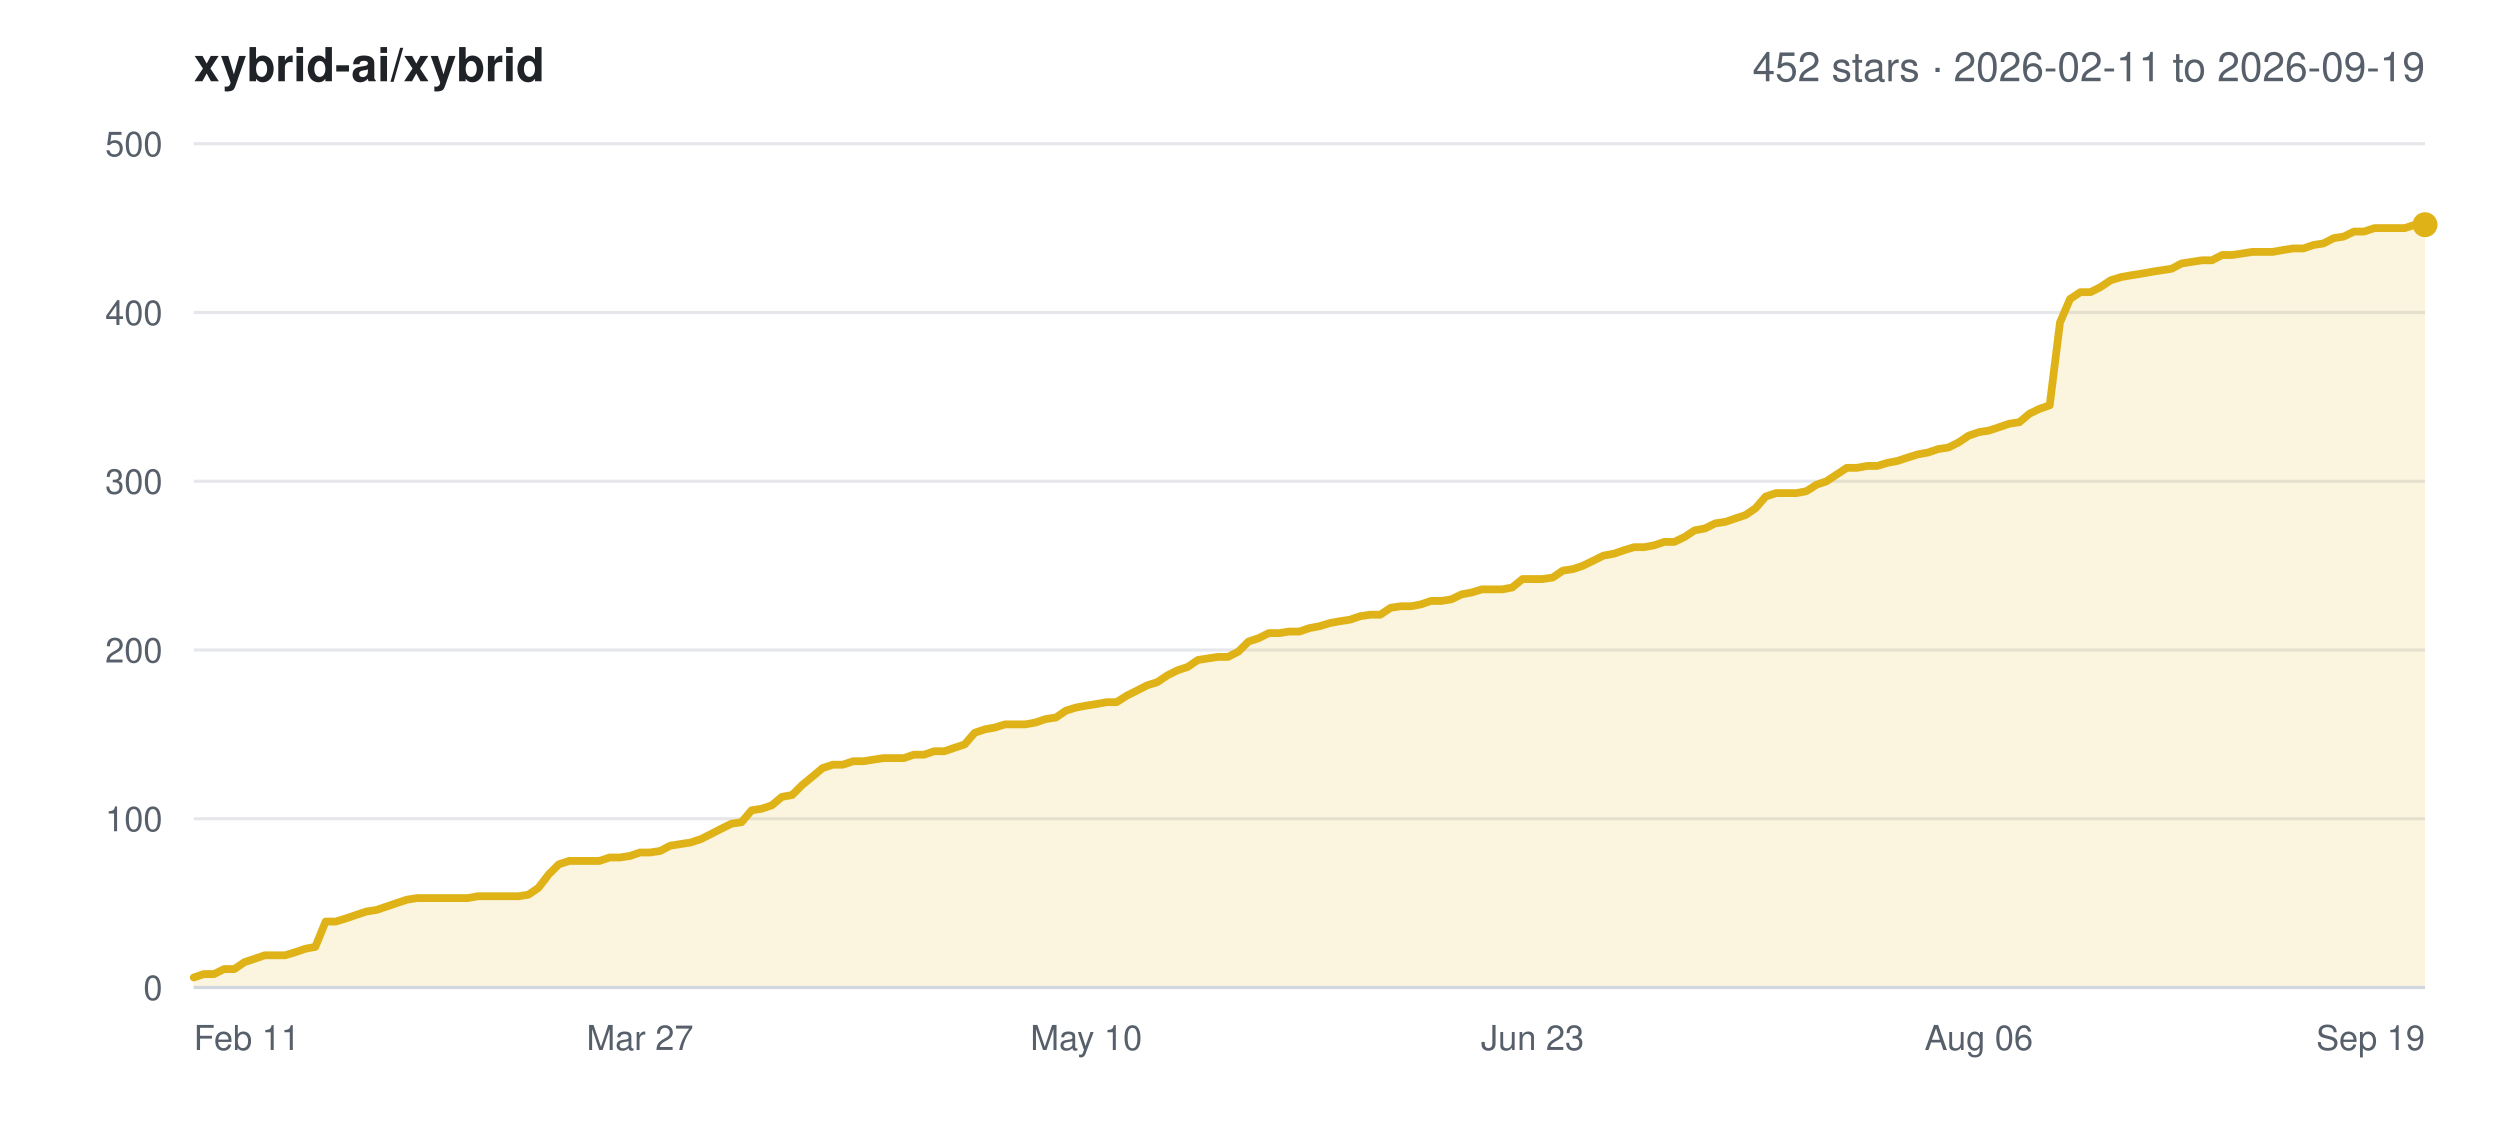
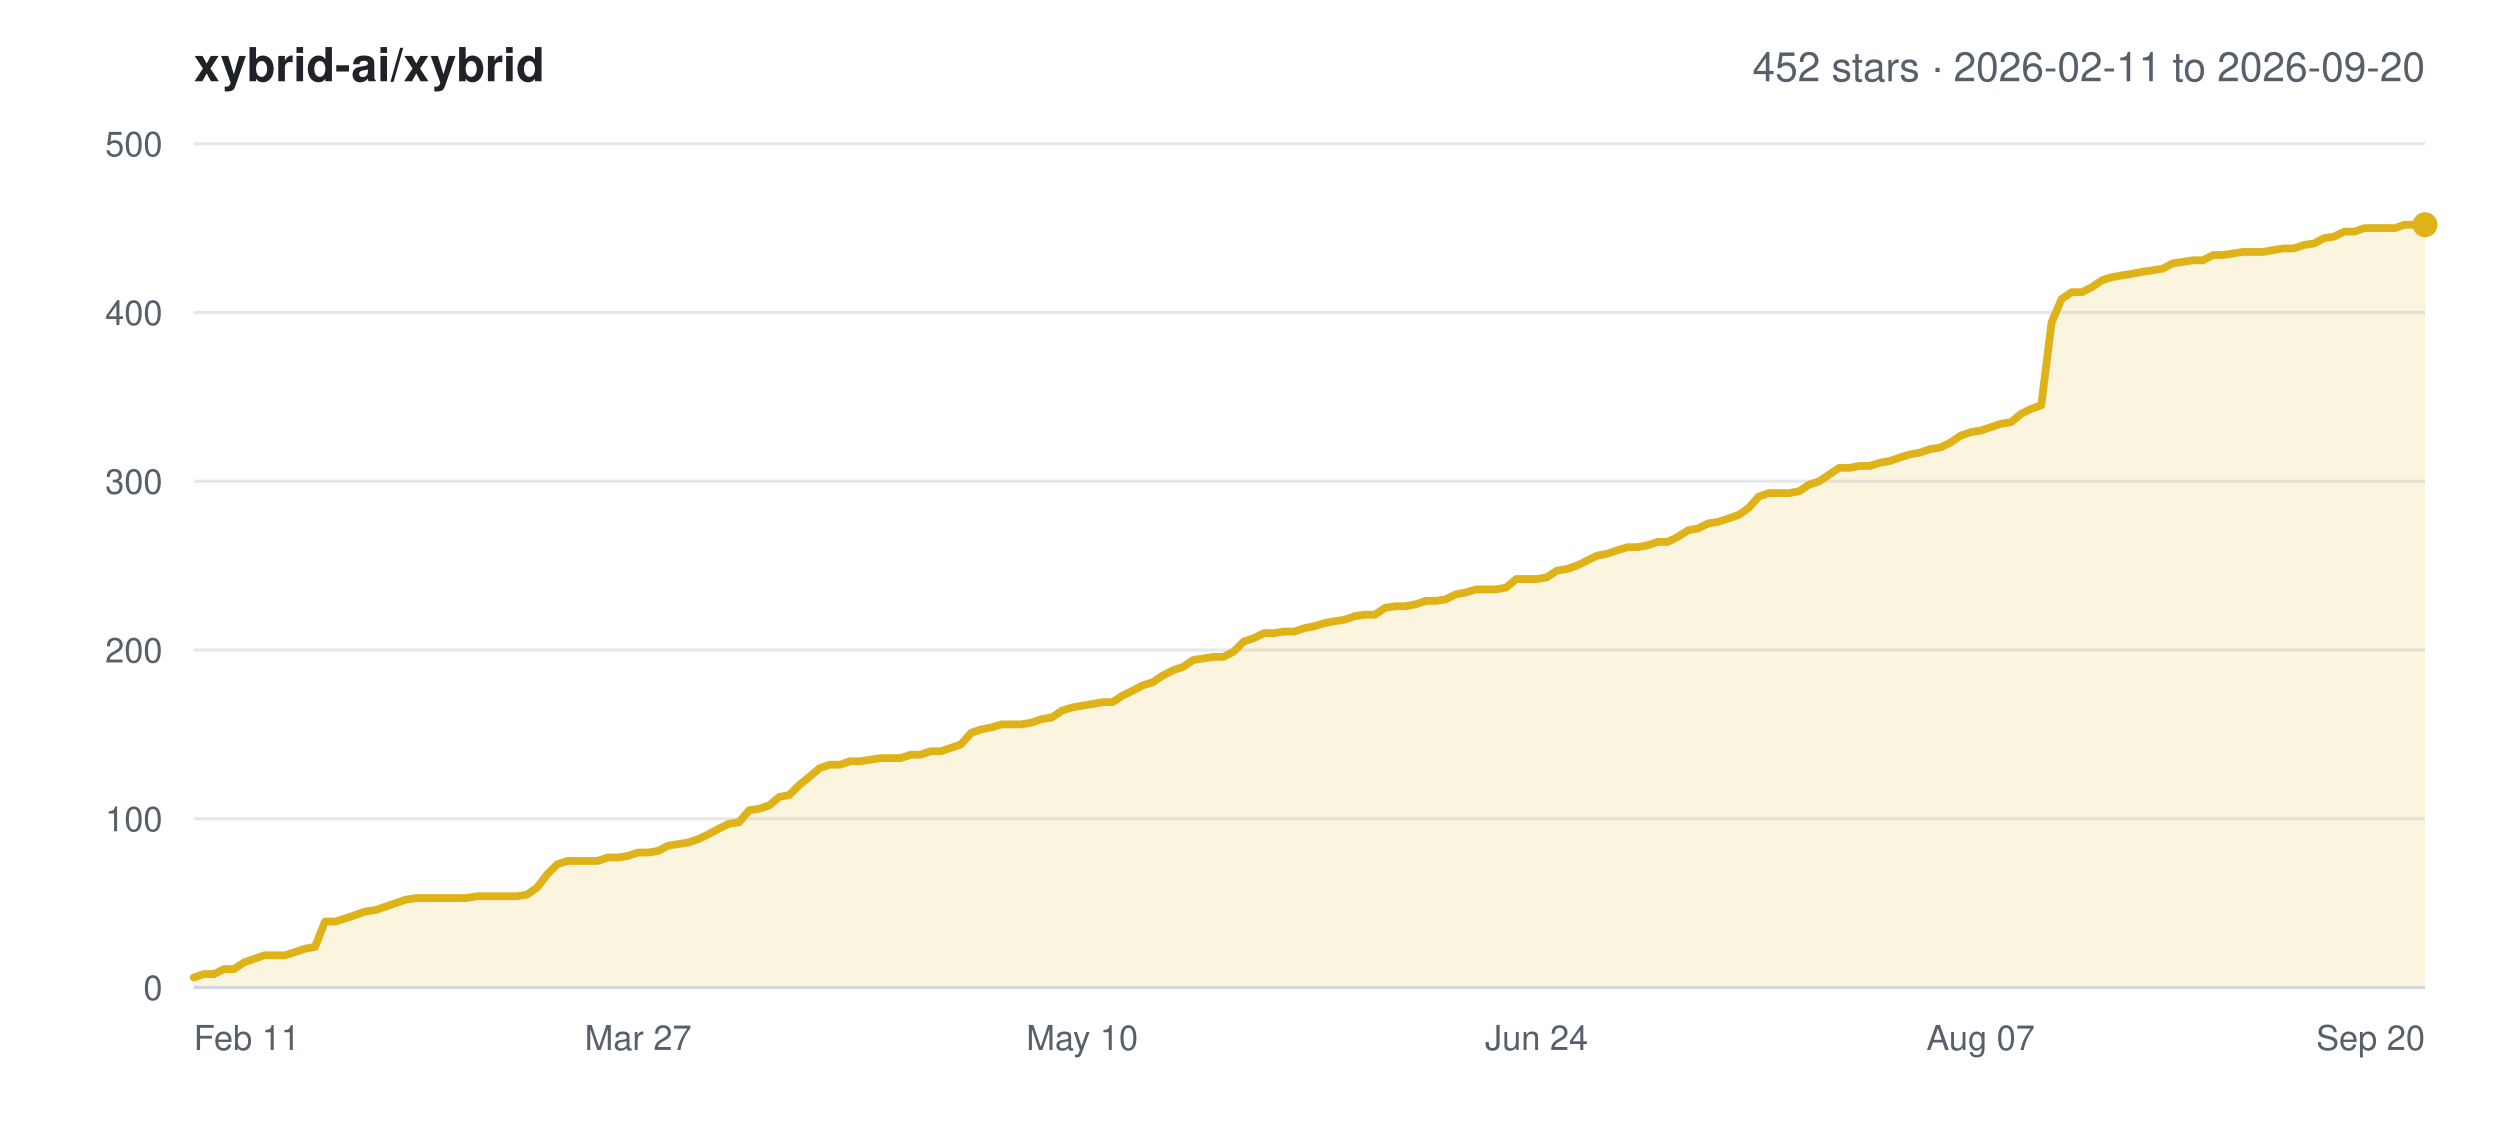
<svg xmlns="http://www.w3.org/2000/svg" width="800" height="360" viewBox="0 0 800 360" font-family="-apple-system,BlinkMacSystemFont,Segoe UI,Helvetica,Arial,sans-serif">
  <rect width="800" height="360" fill="#ffffff" />
  <text x="62" y="26" font-size="15" font-weight="600" fill="#1f2328">xybrid-ai/xybrid</text>
-   <text x="776" y="26" font-size="13" text-anchor="end" fill="#57606a">452 stars · 2026-02-11 to 2026-09-19</text>
+   <text x="776" y="26" font-size="13" text-anchor="end" fill="#57606a">452 stars · 2026-02-11 to 2026-09-20</text>
  <line x1="62" y1="316.0" x2="776" y2="316.0" stroke="#e5e7eb" stroke-width="1" />
  <text x="52" y="320.0" font-size="11" text-anchor="end" fill="#57606a">0</text>
  <line x1="62" y1="262.0" x2="776" y2="262.0" stroke="#e5e7eb" stroke-width="1" />
  <text x="52" y="266.0" font-size="11" text-anchor="end" fill="#57606a">100</text>
  <line x1="62" y1="208.0" x2="776" y2="208.0" stroke="#e5e7eb" stroke-width="1" />
  <text x="52" y="212.0" font-size="11" text-anchor="end" fill="#57606a">200</text>
  <line x1="62" y1="154.0" x2="776" y2="154.0" stroke="#e5e7eb" stroke-width="1" />
  <text x="52" y="158.0" font-size="11" text-anchor="end" fill="#57606a">300</text>
  <line x1="62" y1="100.0" x2="776" y2="100.0" stroke="#e5e7eb" stroke-width="1" />
  <text x="52" y="104.0" font-size="11" text-anchor="end" fill="#57606a">400</text>
  <line x1="62" y1="46.0" x2="776" y2="46.0" stroke="#e5e7eb" stroke-width="1" />
  <text x="52" y="50.0" font-size="11" text-anchor="end" fill="#57606a">500</text>
  <text x="62.0" y="336.0" font-size="11" text-anchor="start" fill="#57606a">Feb 11</text>
-   <text x="204.8" y="336.0" font-size="11" text-anchor="middle" fill="#57606a">Mar 27</text>
-   <text x="347.6" y="336.0" font-size="11" text-anchor="middle" fill="#57606a">May 10</text>
-   <text x="490.4" y="336.0" font-size="11" text-anchor="middle" fill="#57606a">Jun 23</text>
-   <text x="633.2" y="336.0" font-size="11" text-anchor="middle" fill="#57606a">Aug 06</text>
-   <text x="776.0" y="336.0" font-size="11" text-anchor="end" fill="#57606a">Sep 19</text>
-   <polygon points="62.0,316.0 62.0,312.8 65.2,311.7 68.5,311.7 71.7,310.1 75.0,310.1 78.2,307.9 81.5,306.8 84.7,305.7 88.0,305.7 91.2,305.7 94.5,304.7 97.7,303.6 100.9,303.0 104.2,294.9 107.4,294.9 110.7,293.9 113.9,292.8 117.2,291.7 120.4,291.2 123.7,290.1 126.9,289.0 130.2,287.9 133.4,287.4 136.6,287.4 139.9,287.4 143.1,287.4 146.4,287.4 149.6,287.4 152.9,286.8 156.1,286.8 159.4,286.8 162.6,286.8 165.9,286.8 169.1,286.3 172.3,284.1 175.6,279.8 178.8,276.6 182.1,275.5 185.3,275.5 188.6,275.5 191.8,275.5 195.1,274.4 198.3,274.4 201.6,273.9 204.8,272.8 208.0,272.8 211.3,272.3 214.5,270.6 217.8,270.1 221.0,269.6 224.3,268.5 227.5,266.9 230.8,265.2 234.0,263.6 237.3,263.1 240.5,259.3 243.7,258.8 247.0,257.7 250.2,255.0 253.5,254.4 256.7,251.2 260.0,248.5 263.2,245.8 266.5,244.7 269.7,244.7 273.0,243.6 276.2,243.6 279.4,243.1 282.7,242.6 285.9,242.6 289.2,242.6 292.4,241.5 295.7,241.5 298.9,240.4 302.2,240.4 305.4,239.3 308.7,238.2 311.9,234.5 315.1,233.4 318.4,232.8 321.6,231.8 324.9,231.8 328.1,231.8 331.4,231.2 334.6,230.1 337.9,229.6 341.1,227.4 344.4,226.4 347.6,225.8 350.8,225.3 354.1,224.7 357.3,224.7 360.6,222.6 363.8,221.0 367.1,219.3 370.3,218.3 373.6,216.1 376.8,214.5 380.1,213.4 383.3,211.2 386.5,210.7 389.8,210.2 393.0,210.2 396.3,208.5 399.5,205.3 402.8,204.2 406.0,202.6 409.3,202.6 412.5,202.1 415.8,202.1 419.0,201.0 422.2,200.4 425.5,199.4 428.7,198.8 432.0,198.3 435.2,197.2 438.5,196.7 441.7,196.7 445.0,194.5 448.2,194.0 451.5,194.0 454.7,193.4 457.9,192.3 461.2,192.3 464.4,191.8 467.7,190.2 470.9,189.6 474.2,188.6 477.4,188.6 480.7,188.6 483.9,188.0 487.2,185.3 490.4,185.3 493.6,185.3 496.9,184.8 500.1,182.6 503.4,182.1 506.6,181.0 509.9,179.4 513.1,177.8 516.4,177.2 519.6,176.1 522.9,175.1 526.1,175.1 529.3,174.5 532.6,173.4 535.8,173.4 539.1,171.8 542.3,169.7 545.6,169.1 548.8,167.5 552.1,167.0 555.3,165.9 558.6,164.8 561.8,162.6 565.0,158.9 568.3,157.8 571.5,157.8 574.8,157.8 578.0,157.2 581.3,155.1 584.5,154.0 587.8,151.8 591.0,149.7 594.3,149.7 597.5,149.1 600.7,149.1 604.0,148.1 607.2,147.5 610.5,146.4 613.7,145.4 617.0,144.8 620.2,143.7 623.5,143.2 626.7,141.6 630.0,139.4 633.2,138.3 636.4,137.8 639.7,136.7 642.9,135.6 646.2,135.1 649.4,132.4 652.7,130.8 655.9,129.7 659.2,103.2 662.4,95.7 665.7,93.5 668.9,93.5 672.1,91.9 675.4,89.7 678.6,88.7 681.9,88.1 685.1,87.6 688.4,87.0 691.6,86.5 694.9,86.0 698.1,84.3 701.4,83.8 704.6,83.3 707.8,83.3 711.1,81.6 714.3,81.6 717.6,81.1 720.8,80.6 724.1,80.6 727.3,80.6 730.6,80.0 733.8,79.5 737.1,79.5 740.3,78.4 743.5,77.9 746.8,76.2 750.0,75.7 753.3,74.1 756.5,74.1 759.8,73.0 763.0,73.0 766.3,73.0 769.5,73.0 772.8,71.9 776.0,71.9 776.0,316.0" fill="#dfb317" fill-opacity="0.14" />
-   <polyline points="62.0,312.8 65.2,311.7 68.5,311.7 71.7,310.1 75.0,310.1 78.2,307.9 81.5,306.8 84.7,305.7 88.0,305.7 91.2,305.7 94.5,304.7 97.7,303.6 100.9,303.0 104.2,294.9 107.4,294.9 110.7,293.9 113.9,292.8 117.2,291.7 120.4,291.2 123.7,290.1 126.9,289.0 130.2,287.9 133.4,287.4 136.6,287.4 139.9,287.4 143.1,287.4 146.4,287.4 149.6,287.4 152.9,286.8 156.1,286.8 159.4,286.8 162.6,286.8 165.9,286.8 169.1,286.3 172.3,284.1 175.6,279.8 178.8,276.6 182.1,275.5 185.3,275.5 188.6,275.5 191.8,275.5 195.1,274.4 198.3,274.4 201.6,273.9 204.8,272.8 208.0,272.8 211.3,272.3 214.5,270.6 217.8,270.1 221.0,269.6 224.3,268.5 227.5,266.9 230.8,265.2 234.0,263.6 237.3,263.1 240.5,259.3 243.7,258.8 247.0,257.7 250.2,255.0 253.5,254.4 256.7,251.2 260.0,248.5 263.2,245.8 266.5,244.7 269.7,244.7 273.0,243.6 276.2,243.6 279.4,243.1 282.7,242.6 285.9,242.6 289.2,242.6 292.4,241.5 295.7,241.5 298.9,240.4 302.2,240.4 305.4,239.3 308.7,238.2 311.9,234.5 315.1,233.4 318.4,232.8 321.6,231.8 324.9,231.8 328.1,231.8 331.4,231.2 334.6,230.1 337.9,229.6 341.1,227.4 344.4,226.4 347.6,225.8 350.8,225.3 354.1,224.7 357.3,224.7 360.6,222.6 363.8,221.0 367.1,219.3 370.3,218.3 373.6,216.1 376.8,214.5 380.1,213.4 383.3,211.2 386.5,210.7 389.8,210.2 393.0,210.2 396.3,208.5 399.5,205.3 402.8,204.2 406.0,202.6 409.3,202.6 412.5,202.1 415.8,202.1 419.0,201.0 422.2,200.4 425.5,199.4 428.7,198.8 432.0,198.3 435.2,197.2 438.5,196.7 441.7,196.7 445.0,194.5 448.2,194.0 451.5,194.0 454.7,193.4 457.9,192.3 461.2,192.3 464.4,191.8 467.7,190.2 470.9,189.6 474.2,188.6 477.4,188.6 480.7,188.6 483.9,188.0 487.2,185.3 490.4,185.3 493.6,185.3 496.9,184.8 500.1,182.6 503.4,182.1 506.6,181.0 509.9,179.4 513.1,177.8 516.4,177.2 519.6,176.1 522.9,175.1 526.1,175.1 529.3,174.5 532.6,173.4 535.8,173.4 539.1,171.8 542.3,169.7 545.6,169.1 548.8,167.5 552.1,167.0 555.3,165.9 558.6,164.8 561.8,162.6 565.0,158.9 568.3,157.8 571.5,157.8 574.8,157.8 578.0,157.2 581.3,155.1 584.5,154.0 587.8,151.8 591.0,149.7 594.3,149.7 597.5,149.1 600.7,149.1 604.0,148.1 607.2,147.5 610.5,146.4 613.7,145.4 617.0,144.8 620.2,143.7 623.5,143.2 626.7,141.6 630.0,139.4 633.2,138.3 636.4,137.8 639.7,136.7 642.9,135.6 646.2,135.1 649.4,132.4 652.7,130.8 655.9,129.7 659.2,103.2 662.4,95.7 665.7,93.5 668.9,93.5 672.1,91.9 675.4,89.7 678.6,88.7 681.9,88.1 685.1,87.6 688.4,87.0 691.6,86.5 694.9,86.0 698.1,84.3 701.4,83.8 704.6,83.3 707.8,83.3 711.1,81.6 714.3,81.6 717.6,81.1 720.8,80.6 724.1,80.6 727.3,80.6 730.6,80.0 733.8,79.5 737.1,79.5 740.3,78.4 743.5,77.9 746.8,76.2 750.0,75.7 753.3,74.1 756.5,74.1 759.8,73.0 763.0,73.0 766.3,73.0 769.5,73.0 772.8,71.9 776.0,71.9" fill="none" stroke="#dfb317" stroke-width="2.5" stroke-linejoin="round" stroke-linecap="round" />
+   <text x="204.2" y="336.0" font-size="11" text-anchor="middle" fill="#57606a">Mar 27</text>
+   <text x="346.3" y="336.0" font-size="11" text-anchor="middle" fill="#57606a">May 10</text>
+   <text x="491.7" y="336.0" font-size="11" text-anchor="middle" fill="#57606a">Jun 24</text>
+   <text x="633.8" y="336.0" font-size="11" text-anchor="middle" fill="#57606a">Aug 07</text>
+   <text x="776.0" y="336.0" font-size="11" text-anchor="end" fill="#57606a">Sep 20</text>
+   <polygon points="62.0,316.0 62.0,312.8 65.2,311.7 68.5,311.7 71.7,310.1 74.9,310.1 78.2,307.9 81.4,306.8 84.6,305.7 87.8,305.7 91.1,305.7 94.3,304.7 97.5,303.6 100.8,303.0 104.0,294.9 107.2,294.9 110.5,293.9 113.7,292.8 116.9,291.7 120.2,291.2 123.4,290.1 126.6,289.0 129.8,287.9 133.1,287.4 136.3,287.4 139.5,287.4 142.8,287.4 146.0,287.4 149.2,287.4 152.5,286.8 155.7,286.8 158.9,286.8 162.2,286.8 165.4,286.8 168.6,286.3 171.8,284.1 175.1,279.8 178.3,276.6 181.5,275.5 184.8,275.5 188.0,275.5 191.2,275.5 194.5,274.4 197.7,274.4 200.9,273.9 204.2,272.8 207.4,272.8 210.6,272.3 213.8,270.6 217.1,270.1 220.3,269.6 223.5,268.5 226.8,266.9 230.0,265.2 233.2,263.6 236.5,263.1 239.7,259.3 242.9,258.8 246.2,257.7 249.4,255.0 252.6,254.4 255.8,251.2 259.1,248.5 262.3,245.8 265.5,244.7 268.8,244.7 272.0,243.6 275.2,243.6 278.5,243.1 281.7,242.6 284.9,242.6 288.2,242.6 291.4,241.5 294.6,241.5 297.8,240.4 301.1,240.4 304.3,239.3 307.5,238.2 310.8,234.5 314.0,233.4 317.2,232.8 320.5,231.8 323.7,231.8 326.9,231.8 330.2,231.2 333.4,230.1 336.6,229.6 339.8,227.4 343.1,226.4 346.3,225.8 349.5,225.3 352.8,224.7 356.0,224.7 359.2,222.6 362.5,221.0 365.7,219.3 368.9,218.3 372.2,216.1 375.4,214.5 378.6,213.4 381.8,211.2 385.1,210.7 388.3,210.2 391.5,210.2 394.8,208.5 398.0,205.3 401.2,204.2 404.5,202.6 407.7,202.6 410.9,202.1 414.2,202.1 417.4,201.0 420.6,200.4 423.8,199.4 427.1,198.8 430.3,198.3 433.5,197.2 436.8,196.7 440.0,196.7 443.2,194.5 446.5,194.0 449.7,194.0 452.9,193.4 456.2,192.3 459.4,192.3 462.6,191.8 465.8,190.2 469.1,189.6 472.3,188.6 475.5,188.6 478.8,188.6 482.0,188.0 485.2,185.3 488.5,185.3 491.7,185.3 494.9,184.8 498.2,182.6 501.4,182.1 504.6,181.0 507.8,179.4 511.1,177.8 514.3,177.2 517.5,176.1 520.8,175.1 524.0,175.1 527.2,174.5 530.5,173.4 533.7,173.4 536.9,171.8 540.2,169.7 543.4,169.1 546.6,167.5 549.8,167.0 553.1,165.9 556.3,164.8 559.5,162.6 562.8,158.9 566.0,157.8 569.2,157.8 572.5,157.8 575.7,157.2 578.9,155.1 582.2,154.0 585.4,151.8 588.6,149.7 591.8,149.7 595.1,149.1 598.3,149.1 601.5,148.1 604.8,147.5 608.0,146.4 611.2,145.4 614.5,144.8 617.7,143.7 620.9,143.2 624.2,141.6 627.4,139.4 630.6,138.3 633.8,137.8 637.1,136.7 640.3,135.6 643.5,135.1 646.8,132.4 650.0,130.8 653.2,129.7 656.5,103.2 659.7,95.7 662.9,93.5 666.2,93.5 669.4,91.9 672.6,89.7 675.8,88.7 679.1,88.1 682.3,87.6 685.5,87.0 688.8,86.5 692.0,86.0 695.2,84.3 698.5,83.8 701.7,83.3 704.9,83.3 708.2,81.6 711.4,81.6 714.6,81.1 717.8,80.6 721.1,80.6 724.3,80.6 727.5,80.0 730.8,79.5 734.0,79.5 737.2,78.4 740.5,77.9 743.7,76.2 746.9,75.7 750.2,74.1 753.4,74.1 756.6,73.0 759.8,73.0 763.1,73.0 766.3,73.0 769.5,71.9 772.8,71.9 776.0,71.9 776.0,316.0" fill="#dfb317" fill-opacity="0.14" />
+   <polyline points="62.0,312.8 65.2,311.7 68.5,311.7 71.7,310.1 74.9,310.1 78.2,307.9 81.4,306.8 84.6,305.7 87.8,305.7 91.1,305.7 94.3,304.7 97.5,303.6 100.8,303.0 104.0,294.9 107.2,294.9 110.5,293.9 113.7,292.8 116.9,291.7 120.2,291.2 123.4,290.1 126.6,289.0 129.8,287.9 133.1,287.4 136.3,287.4 139.5,287.4 142.8,287.4 146.0,287.4 149.2,287.4 152.5,286.8 155.7,286.8 158.9,286.8 162.2,286.8 165.4,286.8 168.6,286.3 171.8,284.1 175.1,279.8 178.3,276.6 181.5,275.5 184.8,275.5 188.0,275.5 191.2,275.5 194.5,274.4 197.7,274.4 200.9,273.9 204.2,272.8 207.4,272.8 210.6,272.3 213.8,270.6 217.1,270.1 220.3,269.6 223.5,268.5 226.8,266.9 230.0,265.2 233.2,263.6 236.5,263.1 239.7,259.3 242.9,258.8 246.2,257.7 249.4,255.0 252.6,254.4 255.8,251.2 259.1,248.5 262.3,245.8 265.5,244.7 268.8,244.7 272.0,243.6 275.2,243.6 278.5,243.1 281.7,242.6 284.9,242.6 288.2,242.6 291.4,241.5 294.6,241.5 297.8,240.4 301.1,240.4 304.3,239.3 307.5,238.2 310.8,234.5 314.0,233.4 317.2,232.8 320.5,231.8 323.7,231.8 326.9,231.8 330.2,231.2 333.4,230.1 336.6,229.6 339.8,227.4 343.1,226.4 346.3,225.8 349.5,225.3 352.8,224.7 356.0,224.7 359.2,222.6 362.5,221.0 365.7,219.3 368.9,218.3 372.2,216.1 375.4,214.5 378.6,213.4 381.8,211.2 385.1,210.7 388.3,210.2 391.5,210.2 394.8,208.5 398.0,205.3 401.2,204.2 404.5,202.6 407.7,202.6 410.9,202.1 414.2,202.1 417.4,201.0 420.6,200.4 423.8,199.4 427.1,198.8 430.3,198.3 433.5,197.2 436.8,196.7 440.0,196.7 443.2,194.5 446.5,194.0 449.7,194.0 452.9,193.4 456.2,192.3 459.4,192.3 462.6,191.8 465.8,190.2 469.1,189.6 472.3,188.6 475.5,188.6 478.8,188.6 482.0,188.0 485.2,185.3 488.5,185.3 491.7,185.3 494.9,184.8 498.2,182.6 501.4,182.1 504.6,181.0 507.8,179.4 511.1,177.8 514.3,177.2 517.5,176.1 520.8,175.1 524.0,175.1 527.2,174.5 530.5,173.4 533.7,173.4 536.9,171.8 540.2,169.7 543.4,169.1 546.6,167.5 549.8,167.0 553.1,165.9 556.3,164.8 559.5,162.6 562.8,158.9 566.0,157.8 569.2,157.8 572.5,157.8 575.7,157.2 578.9,155.1 582.2,154.0 585.4,151.8 588.6,149.7 591.8,149.7 595.1,149.1 598.3,149.1 601.5,148.1 604.8,147.5 608.0,146.4 611.2,145.4 614.5,144.8 617.7,143.7 620.9,143.2 624.2,141.6 627.4,139.4 630.6,138.3 633.8,137.8 637.1,136.7 640.3,135.6 643.5,135.1 646.8,132.4 650.0,130.8 653.2,129.7 656.5,103.2 659.7,95.7 662.9,93.5 666.2,93.5 669.4,91.9 672.6,89.7 675.8,88.7 679.1,88.1 682.3,87.6 685.5,87.0 688.8,86.5 692.0,86.0 695.2,84.3 698.5,83.8 701.7,83.3 704.9,83.3 708.2,81.6 711.4,81.6 714.6,81.1 717.8,80.6 721.1,80.6 724.3,80.6 727.5,80.0 730.8,79.5 734.0,79.5 737.2,78.4 740.5,77.9 743.7,76.2 746.9,75.7 750.2,74.1 753.4,74.1 756.6,73.0 759.8,73.0 763.1,73.0 766.3,73.0 769.5,71.9 772.8,71.9 776.0,71.9" fill="none" stroke="#dfb317" stroke-width="2.5" stroke-linejoin="round" stroke-linecap="round" />
  <circle cx="776.0" cy="71.9" r="4" fill="#dfb317" />
  <line x1="62" y1="316.0" x2="776" y2="316.0" stroke="#d0d7de" stroke-width="1" />
</svg>
